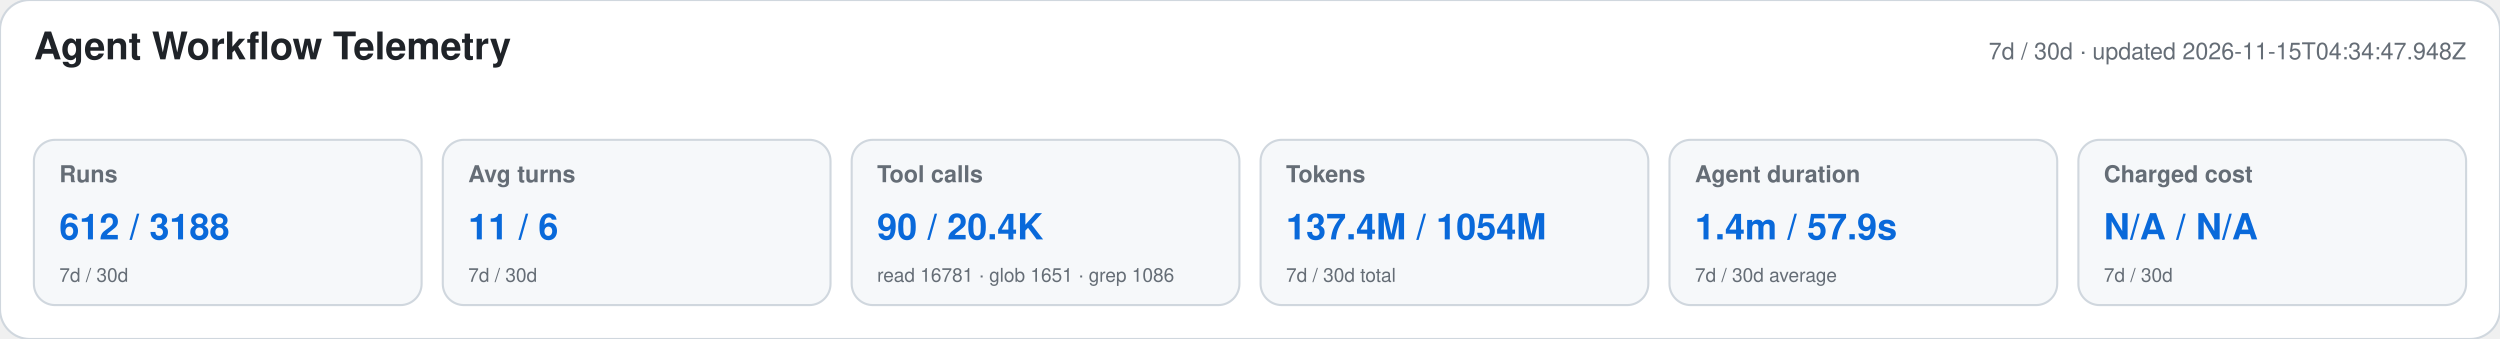
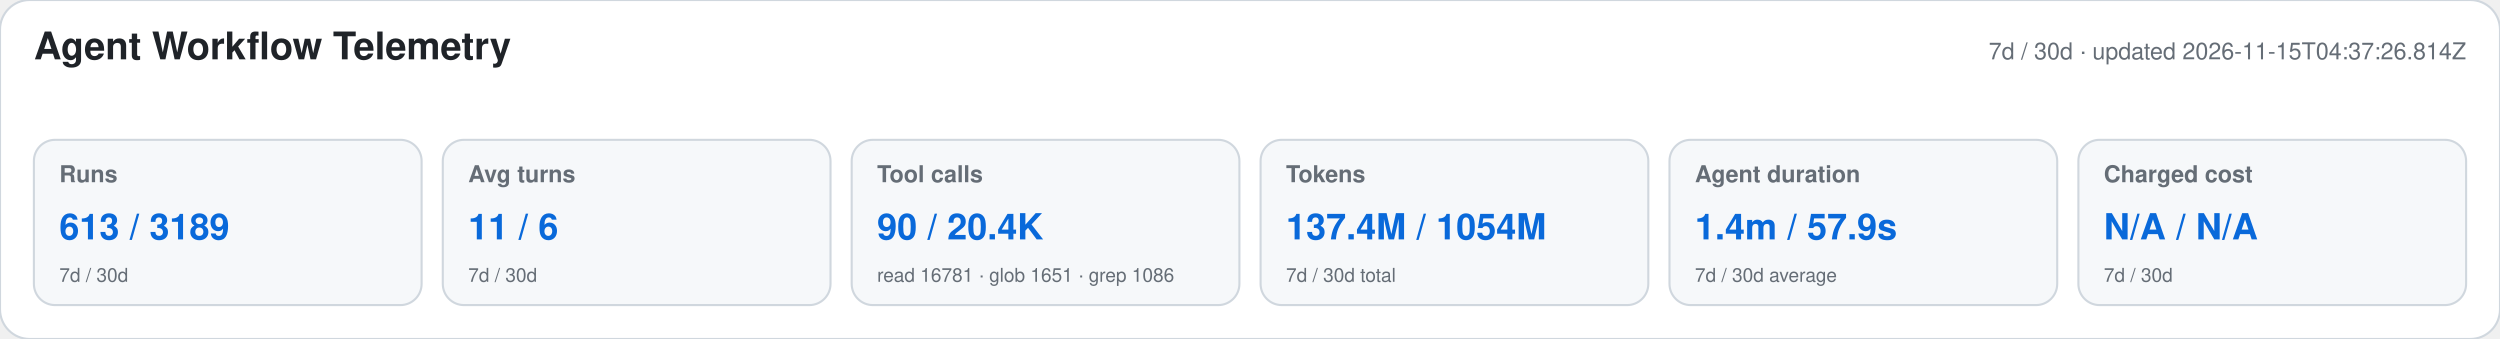
<svg xmlns="http://www.w3.org/2000/svg" width="1180" height="160" viewBox="0 0 1180 160" role="img" aria-labelledby="title desc">
  <style>text{font-family:-apple-system,BlinkMacSystemFont,"Segoe UI",Helvetica,Arial,sans-serif}.heading{font-size:18px;font-weight:650;fill:#1f2328}.meta,.label,.secondary{fill:#656d76}.meta,.label{font-size:11px}.label{font-weight:600}.primary{font-size:17px;font-weight:700;fill:#0969da}.secondary{font-size:9px}</style>
  <rect width="1180" height="160" rx="14" fill="#ffffff" stroke="#d0d7de" />
  <text x="16" y="28" class="heading">Agent Workflow Telemetry</text>
-   <text x="1164" y="28" text-anchor="end" class="meta">7d / 30d · updated 2026-11-15T04:34:47.948Z</text>
+   <text x="1164" y="28" text-anchor="end" class="meta">7d / 30d · updated 2026-11-15T04:37:26.814Z</text>
  <g>
    <rect x="16" y="66" width="183" height="78" rx="10" fill="#f6f8fa" stroke="#d0d7de" />
    <text x="28" y="86" class="label">Runs</text>
-     <text x="28" y="113" class="primary">612 / 3188</text>
+     <text x="28" y="113" class="primary">613 / 3189</text>
    <text x="28" y="133" class="secondary">7d / 30d</text>
  </g>
  <g>
    <rect x="209" y="66" width="183" height="78" rx="10" fill="#f6f8fa" stroke="#d0d7de" />
    <text x="221" y="86" class="label">Avg turns</text>
    <text x="221" y="113" class="primary">11 / 6</text>
    <text x="221" y="133" class="secondary">7d / 30d</text>
  </g>
  <g>
    <rect x="402" y="66" width="183" height="78" rx="10" fill="#f6f8fa" stroke="#d0d7de" />
    <text x="414" y="86" class="label">Tool calls</text>
    <text x="414" y="113" class="primary">90 / 20.4K</text>
    <text x="414" y="133" class="secondary">read 16781 · glob 1651 · grep 1086</text>
  </g>
  <g>
    <rect x="595" y="66" width="183" height="78" rx="10" fill="#f6f8fa" stroke="#d0d7de" />
    <text x="607" y="86" class="label">Tokens</text>
    <text x="607" y="113" class="primary">137.4M / 1054M</text>
    <text x="607" y="133" class="secondary">7d / 30d total</text>
  </g>
  <g>
    <rect x="788" y="66" width="183" height="78" rx="10" fill="#f6f8fa" stroke="#d0d7de" />
    <text x="800" y="86" class="label">Agent duration</text>
    <text x="800" y="113" class="primary">1.4m / 57.9s</text>
    <text x="800" y="133" class="secondary">7d / 30d average</text>
  </g>
  <g>
    <rect x="981" y="66" width="183" height="78" rx="10" fill="#f6f8fa" stroke="#d0d7de" />
    <text x="993" y="86" class="label">Charged cost</text>
    <text x="993" y="113" class="primary">N/A / N/A</text>
    <text x="993" y="133" class="secondary">7d / 30d</text>
  </g>
</svg>
